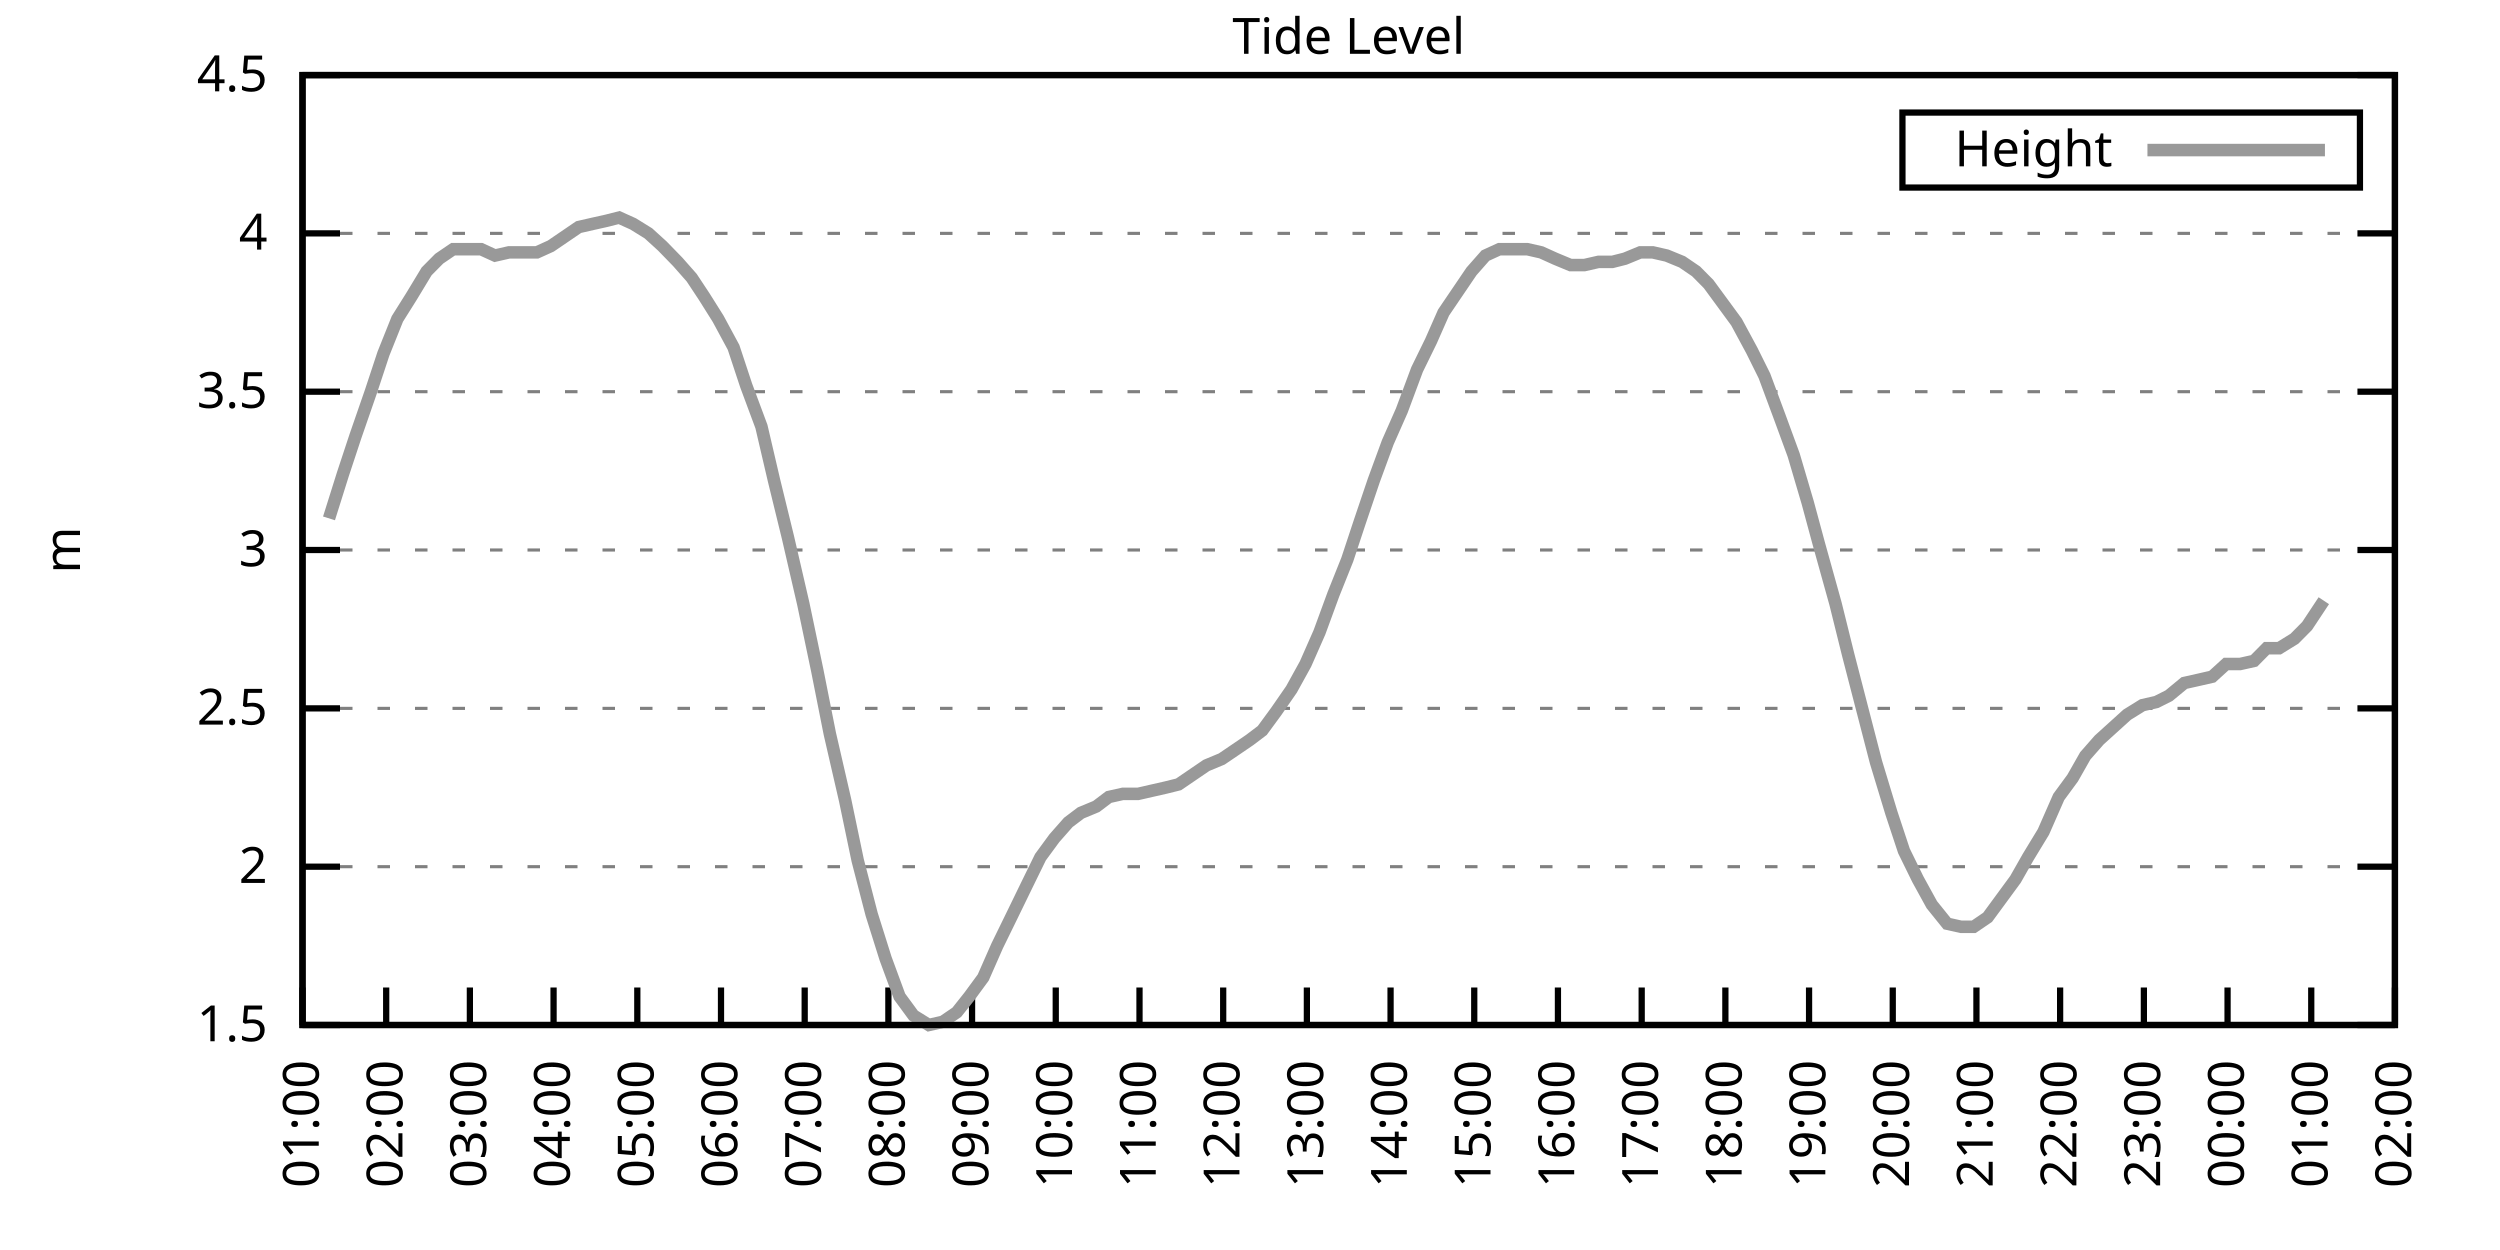
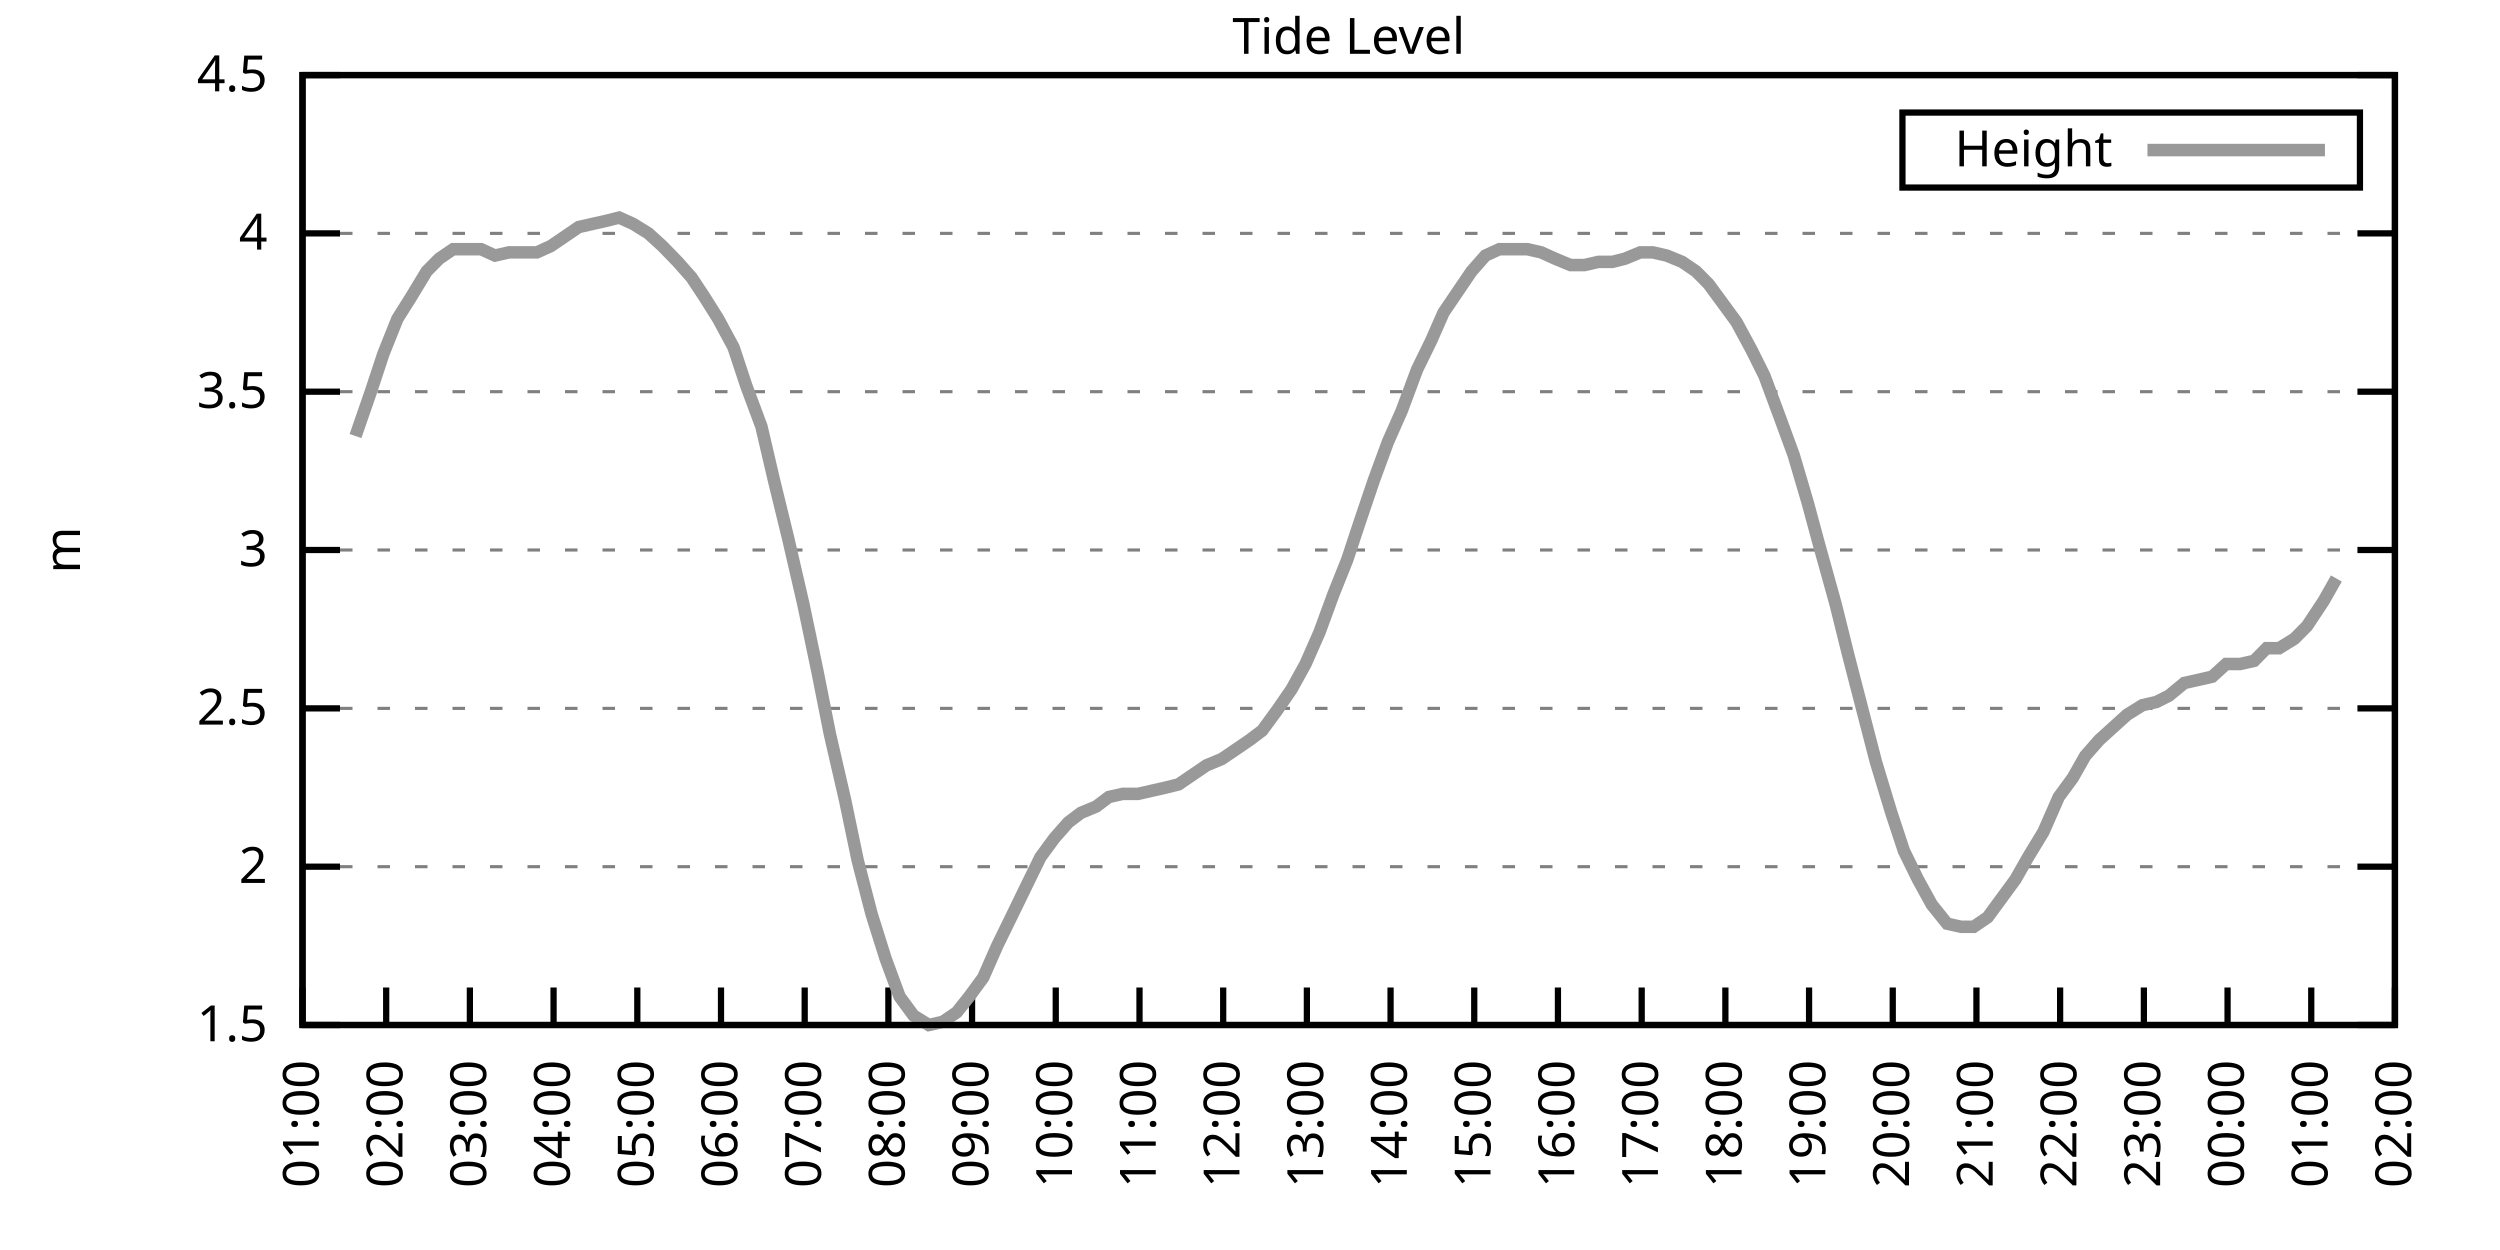
<svg xmlns="http://www.w3.org/2000/svg" xmlns:xlink="http://www.w3.org/1999/xlink" width="400" height="200" viewBox="0 0 400 200">
  <g id="gnuplot_canvas">
    <rect x="0" y="0" width="400" height="200" fill="none" />
    <defs>
      <circle id="gpDot" r="0.5" stroke-width="0.5" stroke="currentColor" />
      <path id="gpPt0" stroke-width="0.333" stroke="currentColor" d="M-1,0 h2 M0,-1 v2" />
      <path id="gpPt1" stroke-width="0.333" stroke="currentColor" d="M-1,-1 L1,1 M1,-1 L-1,1" />
      <path id="gpPt2" stroke-width="0.333" stroke="currentColor" d="M-1,0 L1,0 M0,-1 L0,1 M-1,-1 L1,1 M-1,1 L1,-1" />
      <rect id="gpPt3" stroke-width="0.333" stroke="currentColor" x="-1" y="-1" width="2" height="2" />
      <rect id="gpPt4" stroke-width="0.333" stroke="currentColor" fill="currentColor" x="-1" y="-1" width="2" height="2" />
      <circle id="gpPt5" stroke-width="0.333" stroke="currentColor" cx="0" cy="0" r="1" />
      <use xlink:href="#gpPt5" id="gpPt6" fill="currentColor" stroke="none" />
      <path id="gpPt7" stroke-width="0.333" stroke="currentColor" d="M0,-1.33 L-1.33,0.67 L1.33,0.67 z" />
      <use xlink:href="#gpPt7" id="gpPt8" fill="currentColor" stroke="none" />
      <use xlink:href="#gpPt7" id="gpPt9" stroke="currentColor" transform="rotate(180)" />
      <use xlink:href="#gpPt9" id="gpPt10" fill="currentColor" stroke="none" />
      <use xlink:href="#gpPt3" id="gpPt11" stroke="currentColor" transform="rotate(45)" />
      <use xlink:href="#gpPt11" id="gpPt12" fill="currentColor" stroke="none" />
      <path id="gpPt13" stroke-width="0.333" stroke="currentColor" d="M0,1.330 L1.265,0.411 L0.782,-1.067 L-0.782,-1.076 L-1.265,0.411 z" />
      <use xlink:href="#gpPt13" id="gpPt14" fill="currentColor" stroke="none" />
      <filter id="textbox" filterUnits="objectBoundingBox" x="0" y="0" height="1" width="1">
        <feFlood flood-color="white" flood-opacity="1" result="bgnd" />
        <feComposite in="SourceGraphic" in2="bgnd" operator="atop" />
      </filter>
      <filter id="greybox" filterUnits="objectBoundingBox" x="0" y="0" height="1" width="1">
        <feFlood flood-color="lightgrey" flood-opacity="1" result="grey" />
        <feComposite in="SourceGraphic" in2="grey" operator="atop" />
      </filter>
    </defs>
    <g fill="none" color="white" stroke="currentColor" stroke-width="1.00" stroke-linecap="butt" stroke-linejoin="miter">
</g>
    <g fill="none" color="black" stroke="currentColor" stroke-width="1.00" stroke-linecap="butt" stroke-linejoin="miter">
      <g stroke="none" shape-rendering="crispEdges">
        <polygon fill="rgb(255, 255, 255)" points="48.40,164.00 383.18,164.00 383.18,12.02 48.40,12.02 " />
      </g>
    </g>
    <g fill="none" color="black" stroke="currentColor" stroke-width="1.00" stroke-linecap="butt" stroke-linejoin="miter">
</g>
    <g fill="none" color="black" stroke="black" stroke-width="0.50" stroke-linecap="butt" stroke-linejoin="miter">
</g>
    <g fill="none" color="gray" stroke="currentColor" stroke-width="0.50" stroke-linecap="butt" stroke-linejoin="miter">
      <path stroke="gray" stroke-dasharray="2,4" class="gridline" d="M48.40,164.00 L383.19,164.00  " />
    </g>
    <g fill="none" color="gray" stroke="gray" stroke-width="1.00" stroke-linecap="butt" stroke-linejoin="miter">
</g>
    <g fill="none" color="black" stroke="currentColor" stroke-width="1.00" stroke-linecap="butt" stroke-linejoin="miter">
      <path stroke="black" d="M48.40,164.00 L54.40,164.00 M383.19,164.00 L377.19,164.00  " />
      <g transform="translate(42.80,166.60)" stroke="none" fill="black" font-family="Sans" font-size="8.00" text-anchor="end">
        <text>
          <tspan font-family="Sans"> 1.5</tspan>
        </text>
      </g>
    </g>
    <g fill="none" color="black" stroke="currentColor" stroke-width="1.00" stroke-linecap="butt" stroke-linejoin="miter">
</g>
    <g fill="none" color="black" stroke="black" stroke-width="0.50" stroke-linecap="butt" stroke-linejoin="miter">
</g>
    <g fill="none" color="gray" stroke="currentColor" stroke-width="0.50" stroke-linecap="butt" stroke-linejoin="miter">
      <path stroke="gray" stroke-dasharray="2,4" class="gridline" d="M48.40,138.67 L383.19,138.67  " />
    </g>
    <g fill="none" color="gray" stroke="gray" stroke-width="1.00" stroke-linecap="butt" stroke-linejoin="miter">
</g>
    <g fill="none" color="black" stroke="currentColor" stroke-width="1.00" stroke-linecap="butt" stroke-linejoin="miter">
      <path stroke="black" d="M48.40,138.67 L54.40,138.67 M383.19,138.67 L377.19,138.67  " />
      <g transform="translate(42.80,141.27)" stroke="none" fill="black" font-family="Sans" font-size="8.00" text-anchor="end">
        <text>
          <tspan font-family="Sans"> 2</tspan>
        </text>
      </g>
    </g>
    <g fill="none" color="black" stroke="currentColor" stroke-width="1.00" stroke-linecap="butt" stroke-linejoin="miter">
</g>
    <g fill="none" color="black" stroke="black" stroke-width="0.50" stroke-linecap="butt" stroke-linejoin="miter">
</g>
    <g fill="none" color="gray" stroke="currentColor" stroke-width="0.50" stroke-linecap="butt" stroke-linejoin="miter">
      <path stroke="gray" stroke-dasharray="2,4" class="gridline" d="M48.40,113.34 L383.19,113.34  " />
    </g>
    <g fill="none" color="gray" stroke="gray" stroke-width="1.00" stroke-linecap="butt" stroke-linejoin="miter">
</g>
    <g fill="none" color="black" stroke="currentColor" stroke-width="1.00" stroke-linecap="butt" stroke-linejoin="miter">
      <path stroke="black" d="M48.40,113.34 L54.40,113.34 M383.19,113.34 L377.19,113.34  " />
      <g transform="translate(42.80,115.94)" stroke="none" fill="black" font-family="Sans" font-size="8.00" text-anchor="end">
        <text>
          <tspan font-family="Sans"> 2.5</tspan>
        </text>
      </g>
    </g>
    <g fill="none" color="black" stroke="currentColor" stroke-width="1.00" stroke-linecap="butt" stroke-linejoin="miter">
</g>
    <g fill="none" color="black" stroke="black" stroke-width="0.50" stroke-linecap="butt" stroke-linejoin="miter">
</g>
    <g fill="none" color="gray" stroke="currentColor" stroke-width="0.50" stroke-linecap="butt" stroke-linejoin="miter">
      <path stroke="gray" stroke-dasharray="2,4" class="gridline" d="M48.40,88.00 L383.19,88.00  " />
    </g>
    <g fill="none" color="gray" stroke="gray" stroke-width="1.00" stroke-linecap="butt" stroke-linejoin="miter">
</g>
    <g fill="none" color="black" stroke="currentColor" stroke-width="1.00" stroke-linecap="butt" stroke-linejoin="miter">
      <path stroke="black" d="M48.40,88.00 L54.40,88.00 M383.19,88.00 L377.19,88.00  " />
      <g transform="translate(42.80,90.60)" stroke="none" fill="black" font-family="Sans" font-size="8.00" text-anchor="end">
        <text>
          <tspan font-family="Sans"> 3</tspan>
        </text>
      </g>
    </g>
    <g fill="none" color="black" stroke="currentColor" stroke-width="1.00" stroke-linecap="butt" stroke-linejoin="miter">
</g>
    <g fill="none" color="black" stroke="black" stroke-width="0.50" stroke-linecap="butt" stroke-linejoin="miter">
</g>
    <g fill="none" color="gray" stroke="currentColor" stroke-width="0.50" stroke-linecap="butt" stroke-linejoin="miter">
      <path stroke="gray" stroke-dasharray="2,4" class="gridline" d="M48.40,62.67 L383.19,62.67  " />
    </g>
    <g fill="none" color="gray" stroke="gray" stroke-width="1.00" stroke-linecap="butt" stroke-linejoin="miter">
</g>
    <g fill="none" color="black" stroke="currentColor" stroke-width="1.00" stroke-linecap="butt" stroke-linejoin="miter">
      <path stroke="black" d="M48.40,62.67 L54.40,62.67 M383.19,62.67 L377.19,62.67  " />
      <g transform="translate(42.80,65.27)" stroke="none" fill="black" font-family="Sans" font-size="8.00" text-anchor="end">
        <text>
          <tspan font-family="Sans"> 3.5</tspan>
        </text>
      </g>
    </g>
    <g fill="none" color="black" stroke="currentColor" stroke-width="1.00" stroke-linecap="butt" stroke-linejoin="miter">
</g>
    <g fill="none" color="black" stroke="black" stroke-width="0.50" stroke-linecap="butt" stroke-linejoin="miter">
</g>
    <g fill="none" color="gray" stroke="currentColor" stroke-width="0.50" stroke-linecap="butt" stroke-linejoin="miter">
      <path stroke="gray" stroke-dasharray="2,4" class="gridline" d="M48.40,37.34 L383.19,37.34  " />
    </g>
    <g fill="none" color="gray" stroke="gray" stroke-width="1.00" stroke-linecap="butt" stroke-linejoin="miter">
</g>
    <g fill="none" color="black" stroke="currentColor" stroke-width="1.00" stroke-linecap="butt" stroke-linejoin="miter">
      <path stroke="black" d="M48.40,37.34 L54.40,37.34 M383.19,37.34 L377.19,37.34  " />
      <g transform="translate(42.80,39.94)" stroke="none" fill="black" font-family="Sans" font-size="8.00" text-anchor="end">
        <text>
          <tspan font-family="Sans"> 4</tspan>
        </text>
      </g>
    </g>
    <g fill="none" color="black" stroke="currentColor" stroke-width="1.00" stroke-linecap="butt" stroke-linejoin="miter">
</g>
    <g fill="none" color="black" stroke="black" stroke-width="0.50" stroke-linecap="butt" stroke-linejoin="miter">
</g>
    <g fill="none" color="gray" stroke="currentColor" stroke-width="0.50" stroke-linecap="butt" stroke-linejoin="miter">
      <path stroke="gray" stroke-dasharray="2,4" class="gridline" d="M48.40,12.01 L383.19,12.01  " />
    </g>
    <g fill="none" color="gray" stroke="gray" stroke-width="1.00" stroke-linecap="butt" stroke-linejoin="miter">
</g>
    <g fill="none" color="black" stroke="currentColor" stroke-width="1.00" stroke-linecap="butt" stroke-linejoin="miter">
      <path stroke="black" d="M48.40,12.01 L54.40,12.01 M383.19,12.01 L377.19,12.01  " />
      <g transform="translate(42.80,14.61)" stroke="none" fill="black" font-family="Sans" font-size="8.00" text-anchor="end">
        <text>
          <tspan font-family="Sans"> 4.5</tspan>
        </text>
      </g>
    </g>
    <g fill="none" color="black" stroke="currentColor" stroke-width="1.00" stroke-linecap="butt" stroke-linejoin="miter">
      <path stroke="black" d="M48.40,164.00 L48.40,158.00  " />
      <g transform="translate(51.00,169.60) rotate(270.00)" stroke="none" fill="black" font-family="Sans" font-size="8.00" text-anchor="end">
        <text>
          <tspan font-family="Sans">01:00</tspan>
        </text>
      </g>
    </g>
    <g fill="none" color="black" stroke="currentColor" stroke-width="1.00" stroke-linecap="butt" stroke-linejoin="miter">
      <path stroke="black" d="M61.79,164.00 L61.79,158.00  " />
      <g transform="translate(64.39,169.60) rotate(270.00)" stroke="none" fill="black" font-family="Sans" font-size="8.00" text-anchor="end">
        <text>
          <tspan font-family="Sans">02:00</tspan>
        </text>
      </g>
    </g>
    <g fill="none" color="black" stroke="currentColor" stroke-width="1.00" stroke-linecap="butt" stroke-linejoin="miter">
      <path stroke="black" d="M75.18,164.00 L75.18,158.00  " />
      <g transform="translate(77.78,169.60) rotate(270.00)" stroke="none" fill="black" font-family="Sans" font-size="8.00" text-anchor="end">
        <text>
          <tspan font-family="Sans">03:00</tspan>
        </text>
      </g>
    </g>
    <g fill="none" color="black" stroke="currentColor" stroke-width="1.00" stroke-linecap="butt" stroke-linejoin="miter">
      <path stroke="black" d="M88.57,164.00 L88.57,158.00  " />
      <g transform="translate(91.17,169.60) rotate(270.00)" stroke="none" fill="black" font-family="Sans" font-size="8.00" text-anchor="end">
        <text>
          <tspan font-family="Sans">04:00</tspan>
        </text>
      </g>
    </g>
    <g fill="none" color="black" stroke="currentColor" stroke-width="1.00" stroke-linecap="butt" stroke-linejoin="miter">
      <path stroke="black" d="M101.97,164.00 L101.97,158.00  " />
      <g transform="translate(104.57,169.60) rotate(270.00)" stroke="none" fill="black" font-family="Sans" font-size="8.00" text-anchor="end">
        <text>
          <tspan font-family="Sans">05:00</tspan>
        </text>
      </g>
    </g>
    <g fill="none" color="black" stroke="currentColor" stroke-width="1.00" stroke-linecap="butt" stroke-linejoin="miter">
      <path stroke="black" d="M115.36,164.00 L115.36,158.00  " />
      <g transform="translate(117.96,169.60) rotate(270.00)" stroke="none" fill="black" font-family="Sans" font-size="8.00" text-anchor="end">
        <text>
          <tspan font-family="Sans">06:00</tspan>
        </text>
      </g>
    </g>
    <g fill="none" color="black" stroke="currentColor" stroke-width="1.00" stroke-linecap="butt" stroke-linejoin="miter">
      <path stroke="black" d="M128.75,164.00 L128.75,158.00  " />
      <g transform="translate(131.35,169.60) rotate(270.00)" stroke="none" fill="black" font-family="Sans" font-size="8.00" text-anchor="end">
        <text>
          <tspan font-family="Sans">07:00</tspan>
        </text>
      </g>
    </g>
    <g fill="none" color="black" stroke="currentColor" stroke-width="1.00" stroke-linecap="butt" stroke-linejoin="miter">
      <path stroke="black" d="M142.14,164.00 L142.14,158.00  " />
      <g transform="translate(144.74,169.60) rotate(270.00)" stroke="none" fill="black" font-family="Sans" font-size="8.00" text-anchor="end">
        <text>
          <tspan font-family="Sans">08:00</tspan>
        </text>
      </g>
    </g>
    <g fill="none" color="black" stroke="currentColor" stroke-width="1.00" stroke-linecap="butt" stroke-linejoin="miter">
      <path stroke="black" d="M155.53,164.00 L155.53,158.00  " />
      <g transform="translate(158.13,169.60) rotate(270.00)" stroke="none" fill="black" font-family="Sans" font-size="8.00" text-anchor="end">
        <text>
          <tspan font-family="Sans">09:00</tspan>
        </text>
      </g>
    </g>
    <g fill="none" color="black" stroke="currentColor" stroke-width="1.00" stroke-linecap="butt" stroke-linejoin="miter">
      <path stroke="black" d="M168.92,164.00 L168.92,158.00  " />
      <g transform="translate(171.52,169.60) rotate(270.00)" stroke="none" fill="black" font-family="Sans" font-size="8.00" text-anchor="end">
        <text>
          <tspan font-family="Sans">10:00</tspan>
        </text>
      </g>
    </g>
    <g fill="none" color="black" stroke="currentColor" stroke-width="1.00" stroke-linecap="butt" stroke-linejoin="miter">
      <path stroke="black" d="M182.32,164.00 L182.32,158.00  " />
      <g transform="translate(184.92,169.60) rotate(270.00)" stroke="none" fill="black" font-family="Sans" font-size="8.00" text-anchor="end">
        <text>
          <tspan font-family="Sans">11:00</tspan>
        </text>
      </g>
    </g>
    <g fill="none" color="black" stroke="currentColor" stroke-width="1.00" stroke-linecap="butt" stroke-linejoin="miter">
      <path stroke="black" d="M195.71,164.00 L195.71,158.00  " />
      <g transform="translate(198.31,169.60) rotate(270.00)" stroke="none" fill="black" font-family="Sans" font-size="8.00" text-anchor="end">
        <text>
          <tspan font-family="Sans">12:00</tspan>
        </text>
      </g>
    </g>
    <g fill="none" color="black" stroke="currentColor" stroke-width="1.00" stroke-linecap="butt" stroke-linejoin="miter">
      <path stroke="black" d="M209.10,164.00 L209.10,158.00  " />
      <g transform="translate(211.70,169.60) rotate(270.00)" stroke="none" fill="black" font-family="Sans" font-size="8.00" text-anchor="end">
        <text>
          <tspan font-family="Sans">13:00</tspan>
        </text>
      </g>
    </g>
    <g fill="none" color="black" stroke="currentColor" stroke-width="1.00" stroke-linecap="butt" stroke-linejoin="miter">
      <path stroke="black" d="M222.49,164.00 L222.49,158.00  " />
      <g transform="translate(225.09,169.60) rotate(270.00)" stroke="none" fill="black" font-family="Sans" font-size="8.00" text-anchor="end">
        <text>
          <tspan font-family="Sans">14:00</tspan>
        </text>
      </g>
    </g>
    <g fill="none" color="black" stroke="currentColor" stroke-width="1.00" stroke-linecap="butt" stroke-linejoin="miter">
      <path stroke="black" d="M235.88,164.00 L235.88,158.00  " />
      <g transform="translate(238.48,169.60) rotate(270.00)" stroke="none" fill="black" font-family="Sans" font-size="8.00" text-anchor="end">
        <text>
          <tspan font-family="Sans">15:00</tspan>
        </text>
      </g>
    </g>
    <g fill="none" color="black" stroke="currentColor" stroke-width="1.00" stroke-linecap="butt" stroke-linejoin="miter">
      <path stroke="black" d="M249.27,164.00 L249.27,158.00  " />
      <g transform="translate(251.87,169.60) rotate(270.00)" stroke="none" fill="black" font-family="Sans" font-size="8.00" text-anchor="end">
        <text>
          <tspan font-family="Sans">16:00</tspan>
        </text>
      </g>
    </g>
    <g fill="none" color="black" stroke="currentColor" stroke-width="1.00" stroke-linecap="butt" stroke-linejoin="miter">
      <path stroke="black" d="M262.67,164.00 L262.67,158.00  " />
      <g transform="translate(265.27,169.60) rotate(270.00)" stroke="none" fill="black" font-family="Sans" font-size="8.00" text-anchor="end">
        <text>
          <tspan font-family="Sans">17:00</tspan>
        </text>
      </g>
    </g>
    <g fill="none" color="black" stroke="currentColor" stroke-width="1.00" stroke-linecap="butt" stroke-linejoin="miter">
      <path stroke="black" d="M276.06,164.00 L276.06,158.00  " />
      <g transform="translate(278.66,169.60) rotate(270.00)" stroke="none" fill="black" font-family="Sans" font-size="8.00" text-anchor="end">
        <text>
          <tspan font-family="Sans">18:00</tspan>
        </text>
      </g>
    </g>
    <g fill="none" color="black" stroke="currentColor" stroke-width="1.00" stroke-linecap="butt" stroke-linejoin="miter">
      <path stroke="black" d="M289.45,164.00 L289.45,158.00  " />
      <g transform="translate(292.05,169.60) rotate(270.00)" stroke="none" fill="black" font-family="Sans" font-size="8.00" text-anchor="end">
        <text>
          <tspan font-family="Sans">19:00</tspan>
        </text>
      </g>
    </g>
    <g fill="none" color="black" stroke="currentColor" stroke-width="1.00" stroke-linecap="butt" stroke-linejoin="miter">
      <path stroke="black" d="M302.84,164.00 L302.84,158.00  " />
      <g transform="translate(305.44,169.60) rotate(270.00)" stroke="none" fill="black" font-family="Sans" font-size="8.00" text-anchor="end">
        <text>
          <tspan font-family="Sans">20:00</tspan>
        </text>
      </g>
    </g>
    <g fill="none" color="black" stroke="currentColor" stroke-width="1.00" stroke-linecap="butt" stroke-linejoin="miter">
      <path stroke="black" d="M316.23,164.00 L316.23,158.00  " />
      <g transform="translate(318.83,169.60) rotate(270.00)" stroke="none" fill="black" font-family="Sans" font-size="8.00" text-anchor="end">
        <text>
          <tspan font-family="Sans">21:00</tspan>
        </text>
      </g>
    </g>
    <g fill="none" color="black" stroke="currentColor" stroke-width="1.00" stroke-linecap="butt" stroke-linejoin="miter">
      <path stroke="black" d="M329.62,164.00 L329.62,158.00  " />
      <g transform="translate(332.22,169.60) rotate(270.00)" stroke="none" fill="black" font-family="Sans" font-size="8.00" text-anchor="end">
        <text>
          <tspan font-family="Sans">22:00</tspan>
        </text>
      </g>
    </g>
    <g fill="none" color="black" stroke="currentColor" stroke-width="1.00" stroke-linecap="butt" stroke-linejoin="miter">
      <path stroke="black" d="M343.02,164.00 L343.02,158.00  " />
      <g transform="translate(345.62,169.60) rotate(270.00)" stroke="none" fill="black" font-family="Sans" font-size="8.00" text-anchor="end">
        <text>
          <tspan font-family="Sans">23:00</tspan>
        </text>
      </g>
    </g>
    <g fill="none" color="black" stroke="currentColor" stroke-width="1.00" stroke-linecap="butt" stroke-linejoin="miter">
      <path stroke="black" d="M356.41,164.00 L356.41,158.00  " />
      <g transform="translate(359.01,169.60) rotate(270.00)" stroke="none" fill="black" font-family="Sans" font-size="8.00" text-anchor="end">
        <text>
          <tspan font-family="Sans">00:00</tspan>
        </text>
      </g>
    </g>
    <g fill="none" color="black" stroke="currentColor" stroke-width="1.00" stroke-linecap="butt" stroke-linejoin="miter">
      <path stroke="black" d="M369.80,164.00 L369.80,158.00  " />
      <g transform="translate(372.40,169.60) rotate(270.00)" stroke="none" fill="black" font-family="Sans" font-size="8.00" text-anchor="end">
        <text>
          <tspan font-family="Sans">01:00</tspan>
        </text>
      </g>
    </g>
    <g fill="none" color="black" stroke="currentColor" stroke-width="1.00" stroke-linecap="butt" stroke-linejoin="miter">
      <path stroke="black" d="M383.19,164.00 L383.19,158.00  " />
      <g transform="translate(385.79,169.60) rotate(270.00)" stroke="none" fill="black" font-family="Sans" font-size="8.00" text-anchor="end">
        <text>
          <tspan font-family="Sans">02:00</tspan>
        </text>
      </g>
    </g>
    <g fill="none" color="black" stroke="currentColor" stroke-width="1.00" stroke-linecap="butt" stroke-linejoin="miter">
</g>
    <g fill="none" color="black" stroke="currentColor" stroke-width="1.00" stroke-linecap="butt" stroke-linejoin="miter">
      <path stroke="black" d="M48.40,12.01 L48.40,164.00 L383.19,164.00 L383.19,12.01 L48.40,12.01 Z  " />
    </g>
    <g fill="none" color="black" stroke="currentColor" stroke-width="1.00" stroke-linecap="butt" stroke-linejoin="miter">
</g>
    <g fill="none" color="black" stroke="currentColor" stroke-width="1.00" stroke-linecap="butt" stroke-linejoin="miter">
      <path stroke="black" d="M304.39,30.01 L304.39,18.01 L377.59,18.01 L377.59,30.01 L304.39,30.01 Z  " />
    </g>
    <g id="Tide_level_plot_1">
      <g fill="none" color="white" stroke="black" stroke-width="2.00" stroke-linecap="butt" stroke-linejoin="miter">
</g>
      <g fill="none" color="black" stroke="currentColor" stroke-width="2.00" stroke-linecap="butt" stroke-linejoin="miter">
        <g transform="translate(337.99,26.61)" stroke="none" fill="black" font-family="Sans" font-size="8.00" text-anchor="end">
          <text>
            <tspan font-family="Sans">Height</tspan>
          </text>
        </g>
      </g>
      <g fill="none" color="black" stroke="currentColor" stroke-width="2.00" stroke-linecap="butt" stroke-linejoin="miter">
-         <path stroke="rgb(153, 153, 153)" d="M343.59,24.01 L371.99,24.01 M52.64,82.94 L54.87,75.85 L56.88,69.77 L59.34,62.67 L61.35,56.59 L63.58,51.02   L65.81,47.47 L68.26,43.42 L70.27,41.39 L72.50,39.87 L74.74,39.87 L76.97,39.87 L79.20,40.89 L81.43,40.38   L83.66,40.38 L85.90,40.38 L88.13,39.37 L90.36,37.85 L92.59,36.33 L94.82,35.82 L97.06,35.32 L99.06,34.81   L101.30,35.82 L103.75,37.34 L105.98,39.37 L108.44,41.90 L110.67,44.43 L112.68,47.47 L114.91,51.02 L117.37,55.58   L119.38,61.66 L121.83,68.25 L123.84,76.86 L126.07,85.98 L128.53,96.62 L130.76,107.26 L132.77,117.39 L135.22,128.03   L137.23,137.66 L139.46,146.27 L141.69,153.36 L143.93,159.44 L146.16,162.48 L148.61,164.00 L150.85,163.49 L153.08,161.97   L155.09,159.44 L157.32,156.40 L159.55,151.33 L161.78,146.77 L164.24,141.71 L166.47,137.15 L168.70,134.11 L170.93,131.58   L172.94,130.06 L175.40,129.04 L177.41,127.52 L179.64,127.02 L182.09,127.02 L184.32,126.51 L186.56,126.00 L188.57,125.50   L190.80,123.98 L193.03,122.46 L195.48,121.44 L197.72,119.92 L199.95,118.40 L201.96,116.88 L204.19,113.84 L206.64,110.30   L208.88,106.24 L211.11,101.18 L213.34,95.10 L215.57,89.52 L217.58,83.45 L219.81,76.86 L222.04,70.78 L224.28,65.71   L226.73,59.13 L228.96,54.57 L230.97,50.01 L235.44,43.42 L237.67,40.89 L239.90,39.87 L242.13,39.87 L244.36,39.87   L246.60,40.38 L248.83,41.39 L251.28,42.41 L253.51,42.41 L255.75,41.90 L257.98,41.90 L259.99,41.39 L262.44,40.38   L264.45,40.38 L266.68,40.89 L269.14,41.90 L271.37,43.42 L273.38,45.45 L275.61,48.49 L277.84,51.53 L280.30,56.09   L282.31,60.14 L284.76,66.73 L286.99,72.81 L289.23,80.41 L291.01,86.99 L293.69,96.62 L295.70,104.72 L297.93,113.34   L300.16,121.95 L302.62,130.06 L304.63,136.14 L306.86,140.69 L309.09,144.75 L311.54,147.79 L313.78,148.29 L315.79,148.29   L318.02,146.77 L320.25,143.73 L322.48,140.69 L324.49,137.15 L326.95,133.10 L329.40,127.52 L331.63,124.48 L333.64,120.94   L335.87,118.40 L338.10,116.38 L340.34,114.35 L342.79,112.83 L345.02,112.32 L347.03,111.31 L349.49,109.28 L351.72,108.78   L353.95,108.27 L356.18,106.24 L358.42,106.24 L360.65,105.74 L362.66,103.71 L364.66,103.71 L367.12,102.19 L369.13,100.16   L371.81,96.11  " />
+         <path stroke="rgb(153, 153, 153)" d="M343.59,24.01 L371.99,24.01 M56.88,69.77 L59.34,62.67 L61.35,56.59 L63.58,51.02 L65.81,47.47 L68.26,43.42   L70.27,41.39 L72.50,39.87 L74.74,39.87 L76.97,39.87 L79.20,40.89 L81.43,40.38 L83.66,40.38 L85.90,40.38   L88.13,39.37 L90.36,37.85 L92.59,36.33 L94.82,35.82 L97.06,35.32 L99.06,34.81 L101.30,35.82 L103.75,37.34   L105.98,39.37 L108.44,41.90 L110.67,44.43 L112.68,47.47 L114.91,51.02 L117.37,55.58 L119.38,61.66 L121.83,68.25   L123.84,76.86 L126.07,85.98 L128.53,96.62 L130.76,107.26 L132.77,117.39 L135.22,128.03 L137.23,137.66 L139.46,146.27   L141.69,153.36 L143.93,159.44 L146.16,162.48 L148.61,164.00 L150.85,163.49 L153.08,161.97 L155.09,159.44 L157.32,156.40   L159.55,151.33 L161.78,146.77 L164.24,141.71 L166.47,137.15 L168.70,134.11 L170.93,131.58 L172.94,130.06 L175.40,129.04   L177.41,127.52 L179.64,127.02 L182.09,127.02 L184.32,126.51 L186.56,126.00 L188.57,125.50 L190.80,123.98 L193.03,122.46   L195.48,121.44 L197.72,119.92 L199.95,118.40 L201.96,116.88 L204.19,113.84 L206.64,110.30 L208.88,106.24 L211.11,101.18   L213.34,95.10 L215.57,89.52 L217.58,83.45 L219.81,76.86 L222.04,70.78 L224.28,65.71 L226.73,59.13 L228.96,54.57   L230.97,50.01 L235.44,43.42 L237.67,40.89 L239.90,39.87 L242.13,39.87 L244.36,39.87 L246.60,40.38 L248.83,41.39   L251.28,42.41 L253.51,42.41 L255.75,41.90 L257.98,41.90 L259.99,41.39 L262.44,40.38 L264.45,40.38 L266.68,40.89   L269.14,41.90 L271.37,43.42 L273.38,45.45 L275.61,48.49 L277.84,51.53 L280.30,56.09 L282.31,60.14 L284.76,66.73   L286.99,72.81 L289.23,80.41 L291.01,86.99 L293.69,96.62 L295.70,104.72 L297.93,113.34 L300.16,121.95 L302.62,130.06   L304.63,136.14 L306.86,140.69 L309.09,144.75 L311.54,147.79 L313.78,148.29 L315.79,148.29 L318.02,146.77 L320.25,143.73   L322.48,140.69 L324.49,137.15 L326.95,133.10 L329.40,127.52 L331.63,124.48 L333.64,120.94 L335.87,118.40 L338.10,116.38   L340.34,114.35 L342.79,112.83 L345.02,112.32 L347.03,111.31 L349.49,109.28 L351.72,108.78 L353.95,108.27 L356.18,106.24   L358.42,106.24 L360.65,105.74 L362.66,103.71 L364.66,103.71 L367.12,102.19 L369.13,100.16 L371.81,96.11 L373.82,92.56    " />
      </g>
    </g>
    <g fill="none" color="black" stroke="currentColor" stroke-width="2.00" stroke-linecap="butt" stroke-linejoin="miter">
</g>
    <g fill="none" color="black" stroke="black" stroke-width="1.00" stroke-linecap="butt" stroke-linejoin="miter">
</g>
    <g fill="none" color="black" stroke="currentColor" stroke-width="1.00" stroke-linecap="butt" stroke-linejoin="miter">
      <path stroke="black" d="M48.40,12.01 L48.40,164.00 L383.19,164.00 L383.19,12.01 L48.40,12.01 Z  " />
      <g transform="translate(12.80,88.01) rotate(270.00)" stroke="none" fill="black" font-family="Sans" font-size="8.00" text-anchor="middle">
        <text>
          <tspan font-family="Sans">m</tspan>
        </text>
      </g>
    </g>
    <g fill="none" color="black" stroke="currentColor" stroke-width="1.00" stroke-linecap="butt" stroke-linejoin="miter">
</g>
    <g fill="none" color="black" stroke="currentColor" stroke-width="1.00" stroke-linecap="butt" stroke-linejoin="miter">
      <g transform="translate(215.79,8.61)" stroke="none" fill="black" font-family="Sans" font-size="8.00" text-anchor="middle">
        <text>
          <tspan font-family="Sans">Tide Level</tspan>
        </text>
      </g>
    </g>
    <g fill="none" color="black" stroke="currentColor" stroke-width="1.00" stroke-linecap="butt" stroke-linejoin="miter">
</g>
  </g>
</svg>
